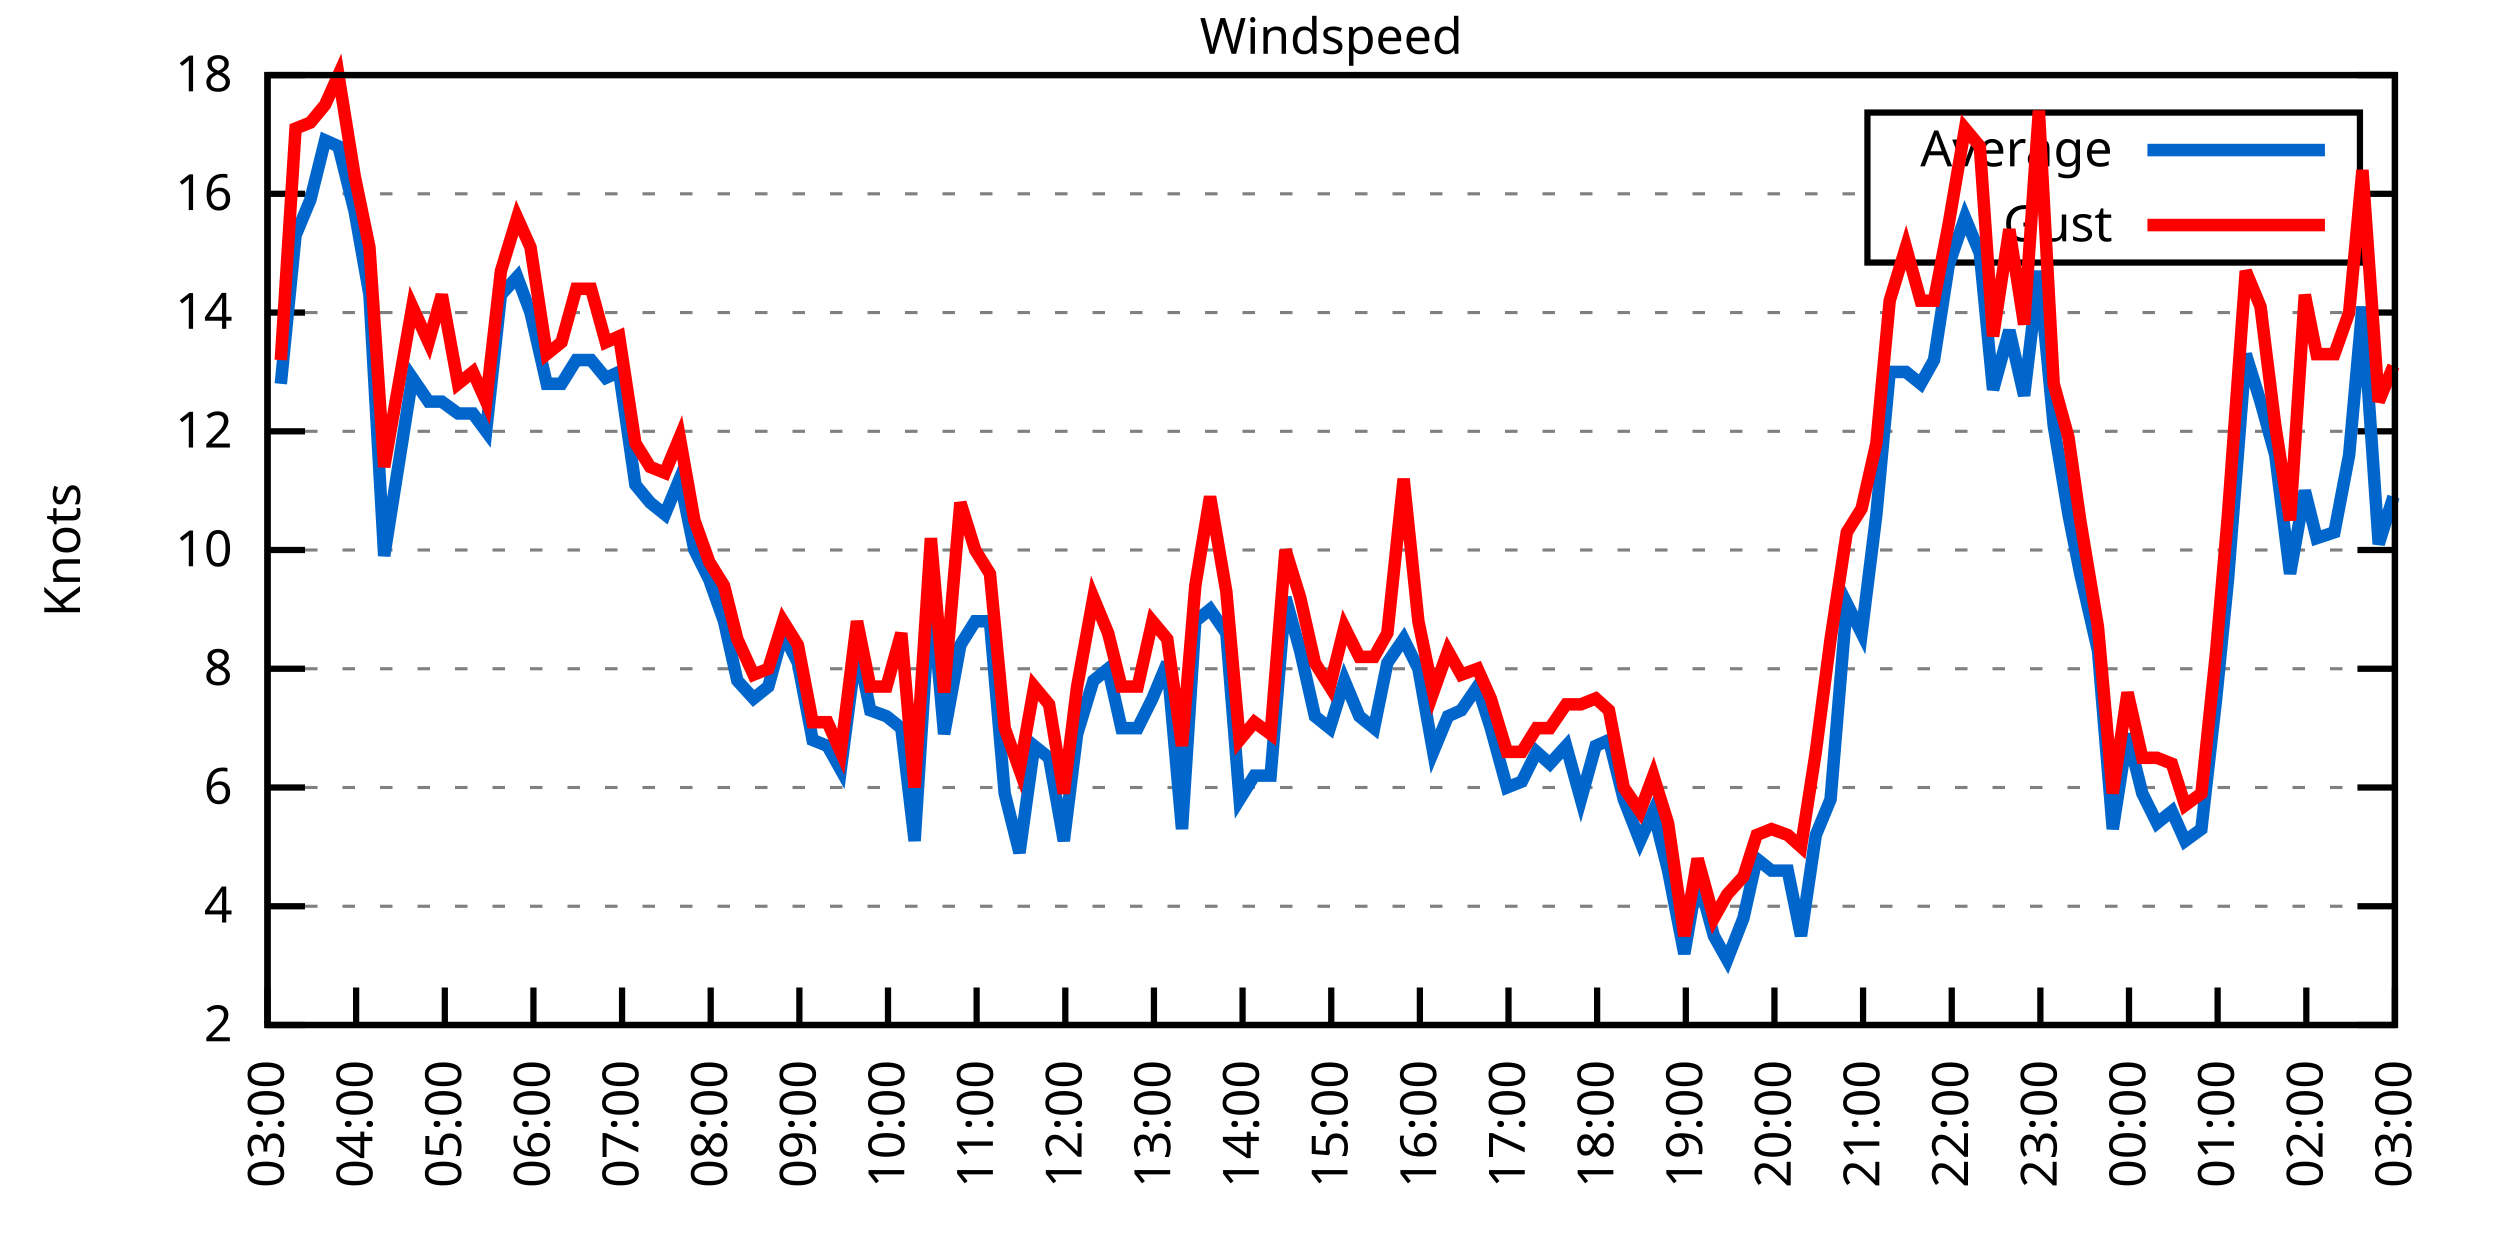
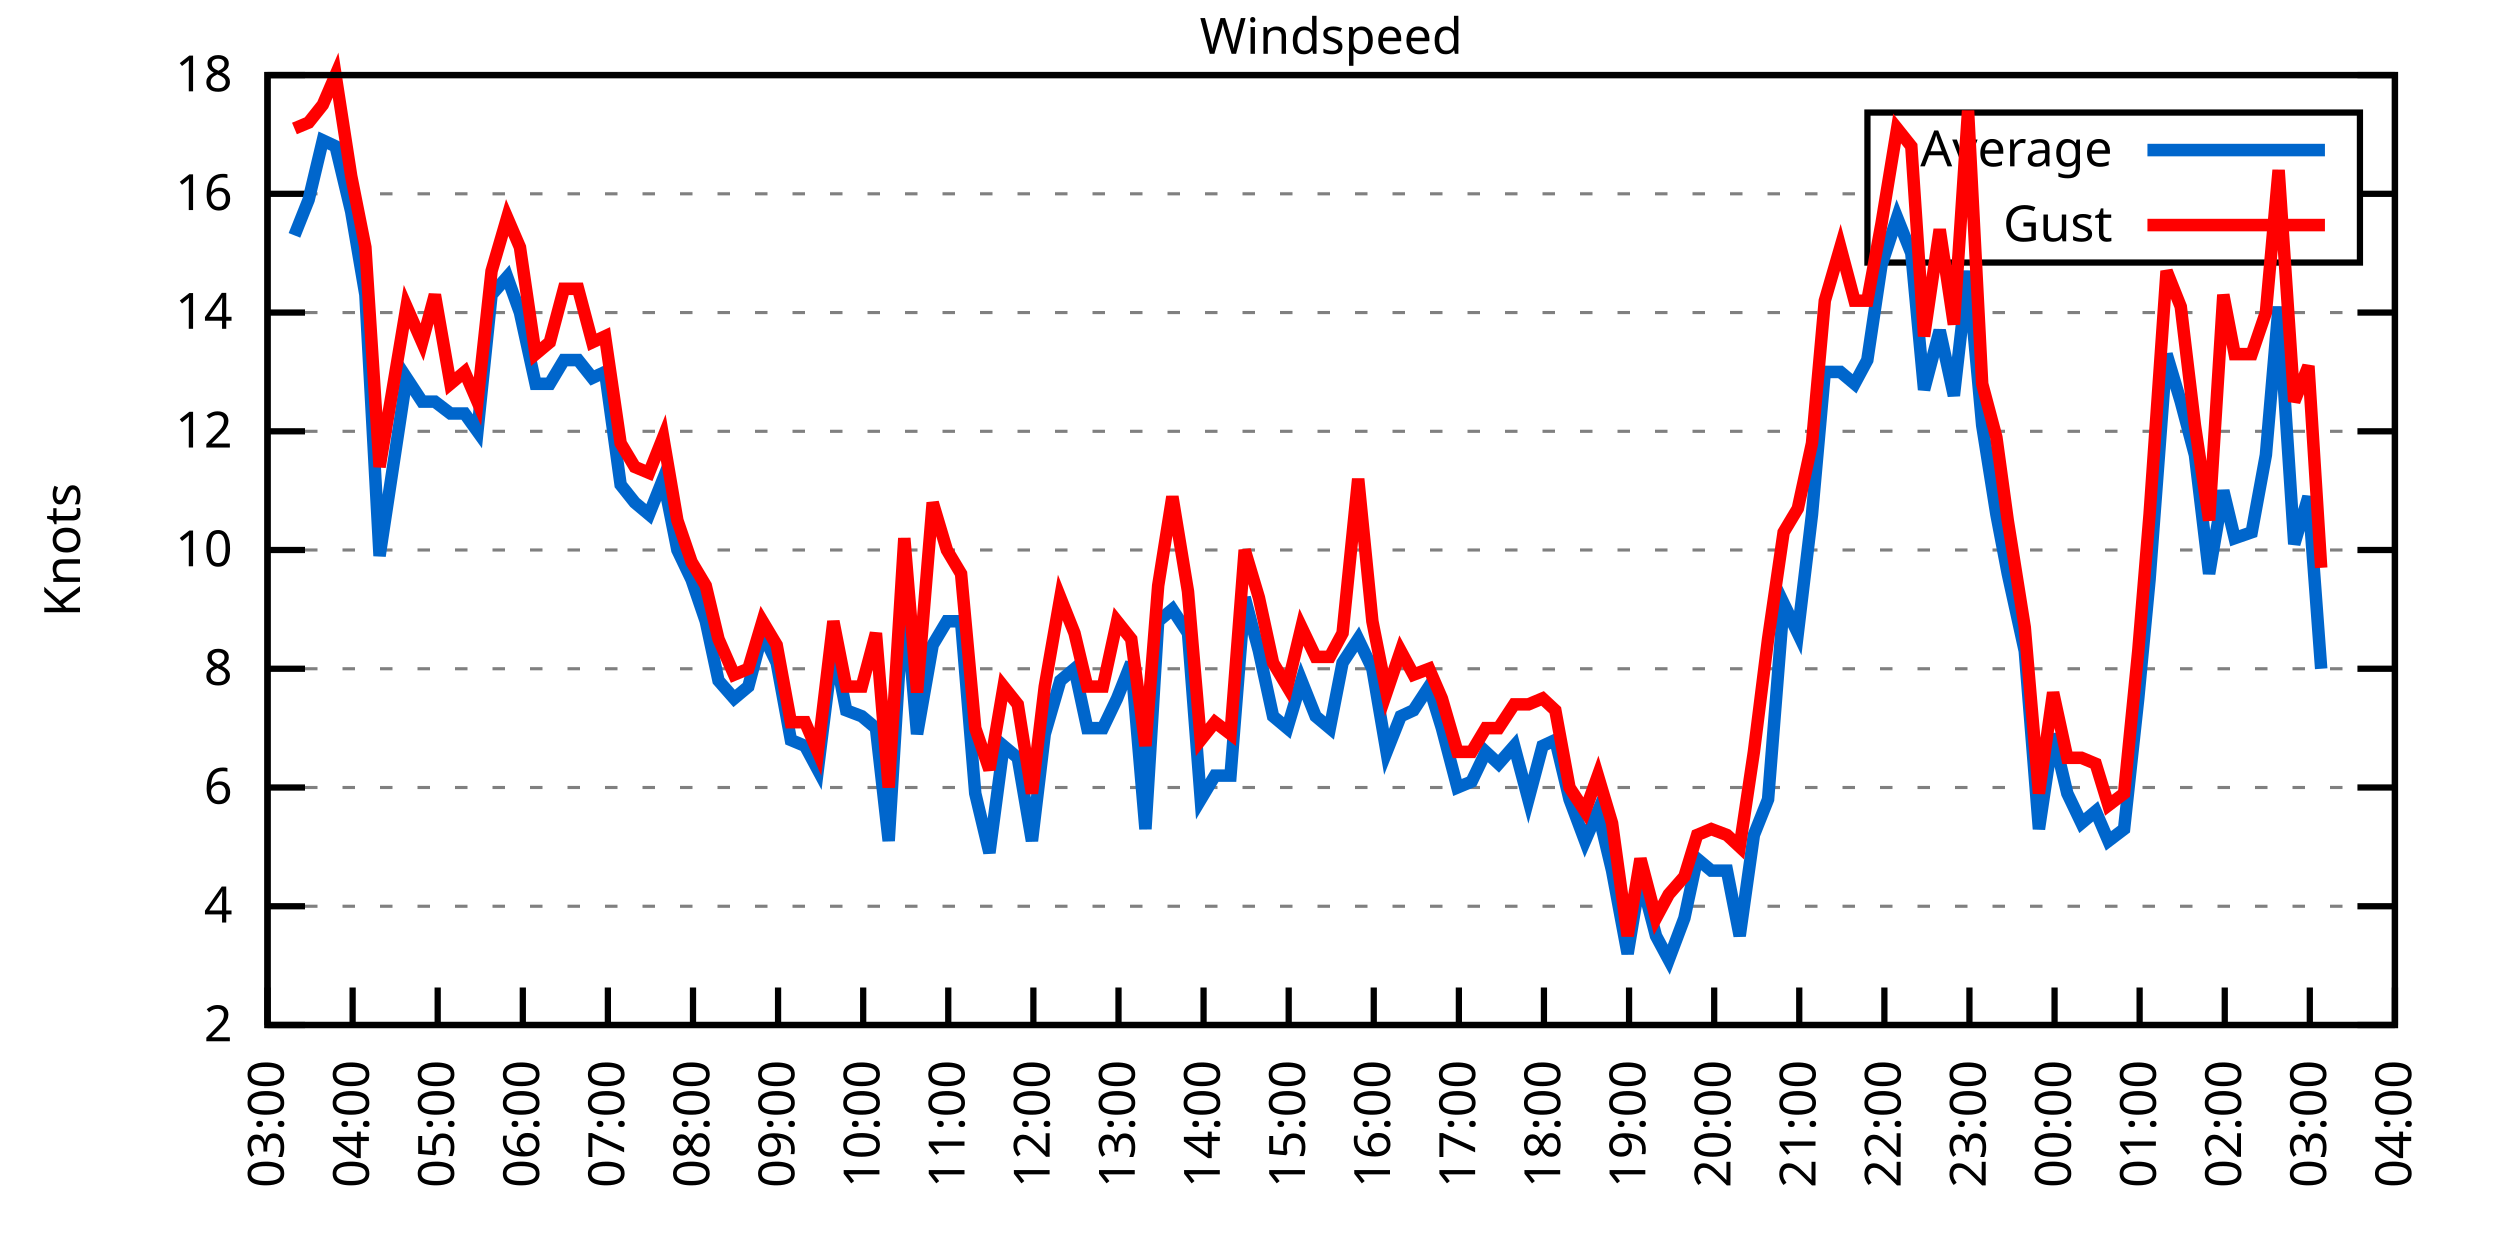
<svg xmlns="http://www.w3.org/2000/svg" xmlns:xlink="http://www.w3.org/1999/xlink" width="400" height="200" viewBox="0 0 400 200">
  <g id="gnuplot_canvas">
    <rect x="0" y="0" width="400" height="200" fill="none" />
    <defs>
      <circle id="gpDot" r="0.5" stroke-width="0.5" stroke="currentColor" />
      <path id="gpPt0" stroke-width="0.333" stroke="currentColor" d="M-1,0 h2 M0,-1 v2" />
      <path id="gpPt1" stroke-width="0.333" stroke="currentColor" d="M-1,-1 L1,1 M1,-1 L-1,1" />
      <path id="gpPt2" stroke-width="0.333" stroke="currentColor" d="M-1,0 L1,0 M0,-1 L0,1 M-1,-1 L1,1 M-1,1 L1,-1" />
      <rect id="gpPt3" stroke-width="0.333" stroke="currentColor" x="-1" y="-1" width="2" height="2" />
      <rect id="gpPt4" stroke-width="0.333" stroke="currentColor" fill="currentColor" x="-1" y="-1" width="2" height="2" />
      <circle id="gpPt5" stroke-width="0.333" stroke="currentColor" cx="0" cy="0" r="1" />
      <use xlink:href="#gpPt5" id="gpPt6" fill="currentColor" stroke="none" />
      <path id="gpPt7" stroke-width="0.333" stroke="currentColor" d="M0,-1.33 L-1.33,0.67 L1.33,0.67 z" />
      <use xlink:href="#gpPt7" id="gpPt8" fill="currentColor" stroke="none" />
      <use xlink:href="#gpPt7" id="gpPt9" stroke="currentColor" transform="rotate(180)" />
      <use xlink:href="#gpPt9" id="gpPt10" fill="currentColor" stroke="none" />
      <use xlink:href="#gpPt3" id="gpPt11" stroke="currentColor" transform="rotate(45)" />
      <use xlink:href="#gpPt11" id="gpPt12" fill="currentColor" stroke="none" />
      <path id="gpPt13" stroke-width="0.333" stroke="currentColor" d="M0,1.330 L1.265,0.411 L0.782,-1.067 L-0.782,-1.076 L-1.265,0.411 z" />
      <use xlink:href="#gpPt13" id="gpPt14" fill="currentColor" stroke="none" />
      <filter id="textbox" filterUnits="objectBoundingBox" x="0" y="0" height="1" width="1">
        <feFlood flood-color="white" flood-opacity="1" result="bgnd" />
        <feComposite in="SourceGraphic" in2="bgnd" operator="atop" />
      </filter>
      <filter id="greybox" filterUnits="objectBoundingBox" x="0" y="0" height="1" width="1">
        <feFlood flood-color="lightgrey" flood-opacity="1" result="grey" />
        <feComposite in="SourceGraphic" in2="grey" operator="atop" />
      </filter>
    </defs>
    <g fill="none" color="white" stroke="currentColor" stroke-width="1.00" stroke-linecap="butt" stroke-linejoin="miter">
</g>
    <g fill="none" color="black" stroke="currentColor" stroke-width="1.00" stroke-linecap="butt" stroke-linejoin="miter">
      <g stroke="none" shape-rendering="crispEdges">
        <polygon fill="rgb(255, 255, 255)" points="42.80,164.00 383.18,164.00 383.18,12.02 42.80,12.02 " />
      </g>
    </g>
    <g fill="none" color="black" stroke="currentColor" stroke-width="1.00" stroke-linecap="butt" stroke-linejoin="miter">
</g>
    <g fill="none" color="black" stroke="black" stroke-width="0.50" stroke-linecap="butt" stroke-linejoin="miter">
</g>
    <g fill="none" color="gray" stroke="currentColor" stroke-width="0.50" stroke-linecap="butt" stroke-linejoin="miter">
      <path stroke="gray" stroke-dasharray="2,4" class="gridline" d="M42.80,164.00 L383.19,164.00  " />
    </g>
    <g fill="none" color="gray" stroke="gray" stroke-width="1.00" stroke-linecap="butt" stroke-linejoin="miter">
</g>
    <g fill="none" color="black" stroke="currentColor" stroke-width="1.00" stroke-linecap="butt" stroke-linejoin="miter">
      <path stroke="black" d="M42.80,164.00 L48.80,164.00 M383.19,164.00 L377.19,164.00  " />
      <g transform="translate(37.20,166.60)" stroke="none" fill="black" font-family="Sans" font-size="8.00" text-anchor="end">
        <text>
          <tspan font-family="Sans"> 2</tspan>
        </text>
      </g>
    </g>
    <g fill="none" color="black" stroke="currentColor" stroke-width="1.00" stroke-linecap="butt" stroke-linejoin="miter">
</g>
    <g fill="none" color="black" stroke="black" stroke-width="0.50" stroke-linecap="butt" stroke-linejoin="miter">
</g>
    <g fill="none" color="gray" stroke="currentColor" stroke-width="0.50" stroke-linecap="butt" stroke-linejoin="miter">
      <path stroke="gray" stroke-dasharray="2,4" class="gridline" d="M42.80,145.00 L383.19,145.00  " />
    </g>
    <g fill="none" color="gray" stroke="gray" stroke-width="1.00" stroke-linecap="butt" stroke-linejoin="miter">
</g>
    <g fill="none" color="black" stroke="currentColor" stroke-width="1.00" stroke-linecap="butt" stroke-linejoin="miter">
      <path stroke="black" d="M42.80,145.00 L48.80,145.00 M383.19,145.00 L377.19,145.00  " />
      <g transform="translate(37.20,147.60)" stroke="none" fill="black" font-family="Sans" font-size="8.00" text-anchor="end">
        <text>
          <tspan font-family="Sans"> 4</tspan>
        </text>
      </g>
    </g>
    <g fill="none" color="black" stroke="currentColor" stroke-width="1.00" stroke-linecap="butt" stroke-linejoin="miter">
</g>
    <g fill="none" color="black" stroke="black" stroke-width="0.50" stroke-linecap="butt" stroke-linejoin="miter">
</g>
    <g fill="none" color="gray" stroke="currentColor" stroke-width="0.50" stroke-linecap="butt" stroke-linejoin="miter">
      <path stroke="gray" stroke-dasharray="2,4" class="gridline" d="M42.80,126.00 L383.19,126.00  " />
    </g>
    <g fill="none" color="gray" stroke="gray" stroke-width="1.00" stroke-linecap="butt" stroke-linejoin="miter">
</g>
    <g fill="none" color="black" stroke="currentColor" stroke-width="1.00" stroke-linecap="butt" stroke-linejoin="miter">
      <path stroke="black" d="M42.80,126.00 L48.80,126.00 M383.19,126.00 L377.19,126.00  " />
      <g transform="translate(37.20,128.60)" stroke="none" fill="black" font-family="Sans" font-size="8.00" text-anchor="end">
        <text>
          <tspan font-family="Sans"> 6</tspan>
        </text>
      </g>
    </g>
    <g fill="none" color="black" stroke="currentColor" stroke-width="1.00" stroke-linecap="butt" stroke-linejoin="miter">
</g>
    <g fill="none" color="black" stroke="black" stroke-width="0.50" stroke-linecap="butt" stroke-linejoin="miter">
</g>
    <g fill="none" color="gray" stroke="currentColor" stroke-width="0.50" stroke-linecap="butt" stroke-linejoin="miter">
      <path stroke="gray" stroke-dasharray="2,4" class="gridline" d="M42.80,107.00 L383.19,107.00  " />
    </g>
    <g fill="none" color="gray" stroke="gray" stroke-width="1.00" stroke-linecap="butt" stroke-linejoin="miter">
</g>
    <g fill="none" color="black" stroke="currentColor" stroke-width="1.00" stroke-linecap="butt" stroke-linejoin="miter">
      <path stroke="black" d="M42.80,107.00 L48.80,107.00 M383.19,107.00 L377.19,107.00  " />
      <g transform="translate(37.20,109.60)" stroke="none" fill="black" font-family="Sans" font-size="8.00" text-anchor="end">
        <text>
          <tspan font-family="Sans"> 8</tspan>
        </text>
      </g>
    </g>
    <g fill="none" color="black" stroke="currentColor" stroke-width="1.00" stroke-linecap="butt" stroke-linejoin="miter">
</g>
    <g fill="none" color="black" stroke="black" stroke-width="0.50" stroke-linecap="butt" stroke-linejoin="miter">
</g>
    <g fill="none" color="gray" stroke="currentColor" stroke-width="0.50" stroke-linecap="butt" stroke-linejoin="miter">
      <path stroke="gray" stroke-dasharray="2,4" class="gridline" d="M42.80,88.00 L383.19,88.00  " />
    </g>
    <g fill="none" color="gray" stroke="gray" stroke-width="1.00" stroke-linecap="butt" stroke-linejoin="miter">
</g>
    <g fill="none" color="black" stroke="currentColor" stroke-width="1.00" stroke-linecap="butt" stroke-linejoin="miter">
      <path stroke="black" d="M42.80,88.00 L48.80,88.00 M383.19,88.00 L377.19,88.00  " />
      <g transform="translate(37.20,90.60)" stroke="none" fill="black" font-family="Sans" font-size="8.00" text-anchor="end">
        <text>
          <tspan font-family="Sans"> 10</tspan>
        </text>
      </g>
    </g>
    <g fill="none" color="black" stroke="currentColor" stroke-width="1.00" stroke-linecap="butt" stroke-linejoin="miter">
</g>
    <g fill="none" color="black" stroke="black" stroke-width="0.50" stroke-linecap="butt" stroke-linejoin="miter">
</g>
    <g fill="none" color="gray" stroke="currentColor" stroke-width="0.50" stroke-linecap="butt" stroke-linejoin="miter">
      <path stroke="gray" stroke-dasharray="2,4" class="gridline" d="M42.80,69.01 L383.19,69.01  " />
    </g>
    <g fill="none" color="gray" stroke="gray" stroke-width="1.00" stroke-linecap="butt" stroke-linejoin="miter">
</g>
    <g fill="none" color="black" stroke="currentColor" stroke-width="1.00" stroke-linecap="butt" stroke-linejoin="miter">
      <path stroke="black" d="M42.80,69.01 L48.80,69.01 M383.19,69.01 L377.19,69.01  " />
      <g transform="translate(37.20,71.61)" stroke="none" fill="black" font-family="Sans" font-size="8.00" text-anchor="end">
        <text>
          <tspan font-family="Sans"> 12</tspan>
        </text>
      </g>
    </g>
    <g fill="none" color="black" stroke="currentColor" stroke-width="1.00" stroke-linecap="butt" stroke-linejoin="miter">
</g>
    <g fill="none" color="black" stroke="black" stroke-width="0.50" stroke-linecap="butt" stroke-linejoin="miter">
</g>
    <g fill="none" color="gray" stroke="currentColor" stroke-width="0.50" stroke-linecap="butt" stroke-linejoin="miter">
      <path stroke="gray" stroke-dasharray="2,4" class="gridline" d="M42.80,50.01 L383.19,50.01  " />
    </g>
    <g fill="none" color="gray" stroke="gray" stroke-width="1.00" stroke-linecap="butt" stroke-linejoin="miter">
</g>
    <g fill="none" color="black" stroke="currentColor" stroke-width="1.00" stroke-linecap="butt" stroke-linejoin="miter">
      <path stroke="black" d="M42.80,50.01 L48.80,50.01 M383.19,50.01 L377.19,50.01  " />
      <g transform="translate(37.20,52.61)" stroke="none" fill="black" font-family="Sans" font-size="8.00" text-anchor="end">
        <text>
          <tspan font-family="Sans"> 14</tspan>
        </text>
      </g>
    </g>
    <g fill="none" color="black" stroke="currentColor" stroke-width="1.00" stroke-linecap="butt" stroke-linejoin="miter">
</g>
    <g fill="none" color="black" stroke="black" stroke-width="0.50" stroke-linecap="butt" stroke-linejoin="miter">
</g>
    <g fill="none" color="gray" stroke="currentColor" stroke-width="0.50" stroke-linecap="butt" stroke-linejoin="miter">
      <path stroke="gray" stroke-dasharray="2,4" class="gridline" d="M42.80,31.01 L298.79,31.01 M377.59,31.01 L383.19,31.01  " />
    </g>
    <g fill="none" color="gray" stroke="gray" stroke-width="1.00" stroke-linecap="butt" stroke-linejoin="miter">
</g>
    <g fill="none" color="black" stroke="currentColor" stroke-width="1.00" stroke-linecap="butt" stroke-linejoin="miter">
      <path stroke="black" d="M42.80,31.01 L48.80,31.01 M383.19,31.01 L377.19,31.01  " />
      <g transform="translate(37.20,33.61)" stroke="none" fill="black" font-family="Sans" font-size="8.00" text-anchor="end">
        <text>
          <tspan font-family="Sans"> 16</tspan>
        </text>
      </g>
    </g>
    <g fill="none" color="black" stroke="currentColor" stroke-width="1.00" stroke-linecap="butt" stroke-linejoin="miter">
</g>
    <g fill="none" color="black" stroke="black" stroke-width="0.50" stroke-linecap="butt" stroke-linejoin="miter">
</g>
    <g fill="none" color="gray" stroke="currentColor" stroke-width="0.50" stroke-linecap="butt" stroke-linejoin="miter">
      <path stroke="gray" stroke-dasharray="2,4" class="gridline" d="M42.80,12.01 L383.19,12.01  " />
    </g>
    <g fill="none" color="gray" stroke="gray" stroke-width="1.00" stroke-linecap="butt" stroke-linejoin="miter">
</g>
    <g fill="none" color="black" stroke="currentColor" stroke-width="1.00" stroke-linecap="butt" stroke-linejoin="miter">
      <path stroke="black" d="M42.80,12.01 L48.80,12.01 M383.19,12.01 L377.19,12.01  " />
      <g transform="translate(37.20,14.61)" stroke="none" fill="black" font-family="Sans" font-size="8.00" text-anchor="end">
        <text>
          <tspan font-family="Sans"> 18</tspan>
        </text>
      </g>
    </g>
    <g fill="none" color="black" stroke="currentColor" stroke-width="1.00" stroke-linecap="butt" stroke-linejoin="miter">
      <path stroke="black" d="M42.80,164.00 L42.80,158.00  " />
      <g transform="translate(45.40,169.60) rotate(270.00)" stroke="none" fill="black" font-family="Sans" font-size="8.00" text-anchor="end">
        <text>
          <tspan font-family="Sans">03:00</tspan>
        </text>
      </g>
    </g>
    <g fill="none" color="black" stroke="currentColor" stroke-width="1.00" stroke-linecap="butt" stroke-linejoin="miter">
-       <path stroke="black" d="M56.98,164.00 L56.98,158.00  " />
-       <g transform="translate(59.58,169.60) rotate(270.00)" stroke="none" fill="black" font-family="Sans" font-size="8.00" text-anchor="end">
+       <path stroke="black" d="M56.42,164.00 L56.42,158.00  " />
+       <g transform="translate(59.02,169.60) rotate(270.00)" stroke="none" fill="black" font-family="Sans" font-size="8.00" text-anchor="end">
        <text>
          <tspan font-family="Sans">04:00</tspan>
        </text>
      </g>
    </g>
    <g fill="none" color="black" stroke="currentColor" stroke-width="1.00" stroke-linecap="butt" stroke-linejoin="miter">
-       <path stroke="black" d="M71.17,164.00 L71.17,158.00  " />
-       <g transform="translate(73.77,169.60) rotate(270.00)" stroke="none" fill="black" font-family="Sans" font-size="8.00" text-anchor="end">
+       <path stroke="black" d="M70.03,164.00 L70.03,158.00  " />
+       <g transform="translate(72.63,169.60) rotate(270.00)" stroke="none" fill="black" font-family="Sans" font-size="8.00" text-anchor="end">
        <text>
          <tspan font-family="Sans">05:00</tspan>
        </text>
      </g>
    </g>
    <g fill="none" color="black" stroke="currentColor" stroke-width="1.00" stroke-linecap="butt" stroke-linejoin="miter">
-       <path stroke="black" d="M85.35,164.00 L85.35,158.00  " />
-       <g transform="translate(87.95,169.60) rotate(270.00)" stroke="none" fill="black" font-family="Sans" font-size="8.00" text-anchor="end">
+       <path stroke="black" d="M83.65,164.00 L83.65,158.00  " />
+       <g transform="translate(86.25,169.60) rotate(270.00)" stroke="none" fill="black" font-family="Sans" font-size="8.00" text-anchor="end">
        <text>
          <tspan font-family="Sans">06:00</tspan>
        </text>
      </g>
    </g>
    <g fill="none" color="black" stroke="currentColor" stroke-width="1.00" stroke-linecap="butt" stroke-linejoin="miter">
-       <path stroke="black" d="M99.53,164.00 L99.53,158.00  " />
-       <g transform="translate(102.13,169.60) rotate(270.00)" stroke="none" fill="black" font-family="Sans" font-size="8.00" text-anchor="end">
+       <path stroke="black" d="M97.26,164.00 L97.26,158.00  " />
+       <g transform="translate(99.86,169.60) rotate(270.00)" stroke="none" fill="black" font-family="Sans" font-size="8.00" text-anchor="end">
        <text>
          <tspan font-family="Sans">07:00</tspan>
        </text>
      </g>
    </g>
    <g fill="none" color="black" stroke="currentColor" stroke-width="1.00" stroke-linecap="butt" stroke-linejoin="miter">
-       <path stroke="black" d="M113.71,164.00 L113.71,158.00  " />
-       <g transform="translate(116.31,169.60) rotate(270.00)" stroke="none" fill="black" font-family="Sans" font-size="8.00" text-anchor="end">
+       <path stroke="black" d="M110.88,164.00 L110.88,158.00  " />
+       <g transform="translate(113.48,169.60) rotate(270.00)" stroke="none" fill="black" font-family="Sans" font-size="8.00" text-anchor="end">
        <text>
          <tspan font-family="Sans">08:00</tspan>
        </text>
      </g>
    </g>
    <g fill="none" color="black" stroke="currentColor" stroke-width="1.00" stroke-linecap="butt" stroke-linejoin="miter">
-       <path stroke="black" d="M127.90,164.00 L127.90,158.00  " />
-       <g transform="translate(130.50,169.60) rotate(270.00)" stroke="none" fill="black" font-family="Sans" font-size="8.00" text-anchor="end">
+       <path stroke="black" d="M124.49,164.00 L124.49,158.00  " />
+       <g transform="translate(127.09,169.60) rotate(270.00)" stroke="none" fill="black" font-family="Sans" font-size="8.00" text-anchor="end">
        <text>
          <tspan font-family="Sans">09:00</tspan>
        </text>
      </g>
    </g>
    <g fill="none" color="black" stroke="currentColor" stroke-width="1.00" stroke-linecap="butt" stroke-linejoin="miter">
-       <path stroke="black" d="M142.08,164.00 L142.08,158.00  " />
-       <g transform="translate(144.68,169.60) rotate(270.00)" stroke="none" fill="black" font-family="Sans" font-size="8.00" text-anchor="end">
+       <path stroke="black" d="M138.11,164.00 L138.11,158.00  " />
+       <g transform="translate(140.71,169.60) rotate(270.00)" stroke="none" fill="black" font-family="Sans" font-size="8.00" text-anchor="end">
        <text>
          <tspan font-family="Sans">10:00</tspan>
        </text>
      </g>
    </g>
    <g fill="none" color="black" stroke="currentColor" stroke-width="1.00" stroke-linecap="butt" stroke-linejoin="miter">
-       <path stroke="black" d="M156.26,164.00 L156.26,158.00  " />
-       <g transform="translate(158.86,169.60) rotate(270.00)" stroke="none" fill="black" font-family="Sans" font-size="8.00" text-anchor="end">
+       <path stroke="black" d="M151.72,164.00 L151.72,158.00  " />
+       <g transform="translate(154.32,169.60) rotate(270.00)" stroke="none" fill="black" font-family="Sans" font-size="8.00" text-anchor="end">
        <text>
          <tspan font-family="Sans">11:00</tspan>
        </text>
      </g>
    </g>
    <g fill="none" color="black" stroke="currentColor" stroke-width="1.00" stroke-linecap="butt" stroke-linejoin="miter">
-       <path stroke="black" d="M170.45,164.00 L170.45,158.00  " />
-       <g transform="translate(173.05,169.60) rotate(270.00)" stroke="none" fill="black" font-family="Sans" font-size="8.00" text-anchor="end">
+       <path stroke="black" d="M165.34,164.00 L165.34,158.00  " />
+       <g transform="translate(167.94,169.60) rotate(270.00)" stroke="none" fill="black" font-family="Sans" font-size="8.00" text-anchor="end">
        <text>
          <tspan font-family="Sans">12:00</tspan>
        </text>
      </g>
    </g>
    <g fill="none" color="black" stroke="currentColor" stroke-width="1.00" stroke-linecap="butt" stroke-linejoin="miter">
-       <path stroke="black" d="M184.63,164.00 L184.63,158.00  " />
-       <g transform="translate(187.23,169.60) rotate(270.00)" stroke="none" fill="black" font-family="Sans" font-size="8.00" text-anchor="end">
+       <path stroke="black" d="M178.96,164.00 L178.96,158.00  " />
+       <g transform="translate(181.56,169.60) rotate(270.00)" stroke="none" fill="black" font-family="Sans" font-size="8.00" text-anchor="end">
        <text>
          <tspan font-family="Sans">13:00</tspan>
        </text>
      </g>
    </g>
    <g fill="none" color="black" stroke="currentColor" stroke-width="1.00" stroke-linecap="butt" stroke-linejoin="miter">
-       <path stroke="black" d="M198.81,164.00 L198.81,158.00  " />
-       <g transform="translate(201.41,169.60) rotate(270.00)" stroke="none" fill="black" font-family="Sans" font-size="8.00" text-anchor="end">
+       <path stroke="black" d="M192.57,164.00 L192.57,158.00  " />
+       <g transform="translate(195.17,169.60) rotate(270.00)" stroke="none" fill="black" font-family="Sans" font-size="8.00" text-anchor="end">
        <text>
          <tspan font-family="Sans">14:00</tspan>
        </text>
      </g>
    </g>
    <g fill="none" color="black" stroke="currentColor" stroke-width="1.00" stroke-linecap="butt" stroke-linejoin="miter">
-       <path stroke="black" d="M213.00,164.00 L213.00,158.00  " />
-       <g transform="translate(215.60,169.60) rotate(270.00)" stroke="none" fill="black" font-family="Sans" font-size="8.00" text-anchor="end">
+       <path stroke="black" d="M206.19,164.00 L206.19,158.00  " />
+       <g transform="translate(208.79,169.60) rotate(270.00)" stroke="none" fill="black" font-family="Sans" font-size="8.00" text-anchor="end">
        <text>
          <tspan font-family="Sans">15:00</tspan>
        </text>
      </g>
    </g>
    <g fill="none" color="black" stroke="currentColor" stroke-width="1.00" stroke-linecap="butt" stroke-linejoin="miter">
-       <path stroke="black" d="M227.18,164.00 L227.18,158.00  " />
-       <g transform="translate(229.78,169.60) rotate(270.00)" stroke="none" fill="black" font-family="Sans" font-size="8.00" text-anchor="end">
+       <path stroke="black" d="M219.80,164.00 L219.80,158.00  " />
+       <g transform="translate(222.40,169.60) rotate(270.00)" stroke="none" fill="black" font-family="Sans" font-size="8.00" text-anchor="end">
        <text>
          <tspan font-family="Sans">16:00</tspan>
        </text>
      </g>
    </g>
    <g fill="none" color="black" stroke="currentColor" stroke-width="1.00" stroke-linecap="butt" stroke-linejoin="miter">
-       <path stroke="black" d="M241.36,164.00 L241.36,158.00  " />
-       <g transform="translate(243.96,169.60) rotate(270.00)" stroke="none" fill="black" font-family="Sans" font-size="8.00" text-anchor="end">
+       <path stroke="black" d="M233.42,164.00 L233.42,158.00  " />
+       <g transform="translate(236.02,169.60) rotate(270.00)" stroke="none" fill="black" font-family="Sans" font-size="8.00" text-anchor="end">
        <text>
          <tspan font-family="Sans">17:00</tspan>
        </text>
      </g>
    </g>
    <g fill="none" color="black" stroke="currentColor" stroke-width="1.00" stroke-linecap="butt" stroke-linejoin="miter">
-       <path stroke="black" d="M255.54,164.00 L255.54,158.00  " />
-       <g transform="translate(258.14,169.60) rotate(270.00)" stroke="none" fill="black" font-family="Sans" font-size="8.00" text-anchor="end">
+       <path stroke="black" d="M247.03,164.00 L247.03,158.00  " />
+       <g transform="translate(249.63,169.60) rotate(270.00)" stroke="none" fill="black" font-family="Sans" font-size="8.00" text-anchor="end">
        <text>
          <tspan font-family="Sans">18:00</tspan>
        </text>
      </g>
    </g>
    <g fill="none" color="black" stroke="currentColor" stroke-width="1.00" stroke-linecap="butt" stroke-linejoin="miter">
-       <path stroke="black" d="M269.73,164.00 L269.73,158.00  " />
-       <g transform="translate(272.33,169.60) rotate(270.00)" stroke="none" fill="black" font-family="Sans" font-size="8.00" text-anchor="end">
+       <path stroke="black" d="M260.65,164.00 L260.65,158.00  " />
+       <g transform="translate(263.25,169.60) rotate(270.00)" stroke="none" fill="black" font-family="Sans" font-size="8.00" text-anchor="end">
        <text>
          <tspan font-family="Sans">19:00</tspan>
        </text>
      </g>
    </g>
    <g fill="none" color="black" stroke="currentColor" stroke-width="1.00" stroke-linecap="butt" stroke-linejoin="miter">
-       <path stroke="black" d="M283.91,164.00 L283.91,158.00  " />
-       <g transform="translate(286.51,169.60) rotate(270.00)" stroke="none" fill="black" font-family="Sans" font-size="8.00" text-anchor="end">
+       <path stroke="black" d="M274.27,164.00 L274.27,158.00  " />
+       <g transform="translate(276.87,169.60) rotate(270.00)" stroke="none" fill="black" font-family="Sans" font-size="8.00" text-anchor="end">
        <text>
          <tspan font-family="Sans">20:00</tspan>
        </text>
      </g>
    </g>
    <g fill="none" color="black" stroke="currentColor" stroke-width="1.00" stroke-linecap="butt" stroke-linejoin="miter">
-       <path stroke="black" d="M298.09,164.00 L298.09,158.00  " />
-       <g transform="translate(300.69,169.60) rotate(270.00)" stroke="none" fill="black" font-family="Sans" font-size="8.00" text-anchor="end">
+       <path stroke="black" d="M287.88,164.00 L287.88,158.00  " />
+       <g transform="translate(290.48,169.60) rotate(270.00)" stroke="none" fill="black" font-family="Sans" font-size="8.00" text-anchor="end">
        <text>
          <tspan font-family="Sans">21:00</tspan>
        </text>
      </g>
    </g>
    <g fill="none" color="black" stroke="currentColor" stroke-width="1.00" stroke-linecap="butt" stroke-linejoin="miter">
-       <path stroke="black" d="M312.28,164.00 L312.28,158.00  " />
-       <g transform="translate(314.88,169.60) rotate(270.00)" stroke="none" fill="black" font-family="Sans" font-size="8.00" text-anchor="end">
+       <path stroke="black" d="M301.50,164.00 L301.50,158.00  " />
+       <g transform="translate(304.10,169.60) rotate(270.00)" stroke="none" fill="black" font-family="Sans" font-size="8.00" text-anchor="end">
        <text>
          <tspan font-family="Sans">22:00</tspan>
        </text>
      </g>
    </g>
    <g fill="none" color="black" stroke="currentColor" stroke-width="1.00" stroke-linecap="butt" stroke-linejoin="miter">
-       <path stroke="black" d="M326.46,164.00 L326.46,158.00  " />
-       <g transform="translate(329.06,169.60) rotate(270.00)" stroke="none" fill="black" font-family="Sans" font-size="8.00" text-anchor="end">
+       <path stroke="black" d="M315.11,164.00 L315.11,158.00  " />
+       <g transform="translate(317.71,169.60) rotate(270.00)" stroke="none" fill="black" font-family="Sans" font-size="8.00" text-anchor="end">
        <text>
          <tspan font-family="Sans">23:00</tspan>
        </text>
      </g>
    </g>
    <g fill="none" color="black" stroke="currentColor" stroke-width="1.00" stroke-linecap="butt" stroke-linejoin="miter">
-       <path stroke="black" d="M340.64,164.00 L340.64,158.00  " />
-       <g transform="translate(343.24,169.60) rotate(270.00)" stroke="none" fill="black" font-family="Sans" font-size="8.00" text-anchor="end">
+       <path stroke="black" d="M328.73,164.00 L328.73,158.00  " />
+       <g transform="translate(331.33,169.60) rotate(270.00)" stroke="none" fill="black" font-family="Sans" font-size="8.00" text-anchor="end">
        <text>
          <tspan font-family="Sans">00:00</tspan>
        </text>
      </g>
    </g>
    <g fill="none" color="black" stroke="currentColor" stroke-width="1.00" stroke-linecap="butt" stroke-linejoin="miter">
-       <path stroke="black" d="M354.82,164.00 L354.82,158.00  " />
-       <g transform="translate(357.42,169.60) rotate(270.00)" stroke="none" fill="black" font-family="Sans" font-size="8.00" text-anchor="end">
+       <path stroke="black" d="M342.34,164.00 L342.34,158.00  " />
+       <g transform="translate(344.94,169.60) rotate(270.00)" stroke="none" fill="black" font-family="Sans" font-size="8.00" text-anchor="end">
        <text>
          <tspan font-family="Sans">01:00</tspan>
        </text>
      </g>
    </g>
    <g fill="none" color="black" stroke="currentColor" stroke-width="1.00" stroke-linecap="butt" stroke-linejoin="miter">
-       <path stroke="black" d="M369.01,164.00 L369.01,158.00  " />
-       <g transform="translate(371.61,169.60) rotate(270.00)" stroke="none" fill="black" font-family="Sans" font-size="8.00" text-anchor="end">
+       <path stroke="black" d="M355.96,164.00 L355.96,158.00  " />
+       <g transform="translate(358.56,169.60) rotate(270.00)" stroke="none" fill="black" font-family="Sans" font-size="8.00" text-anchor="end">
        <text>
          <tspan font-family="Sans">02:00</tspan>
+         </text>
+       </g>
+     </g>
+     <g fill="none" color="black" stroke="currentColor" stroke-width="1.00" stroke-linecap="butt" stroke-linejoin="miter">
+       <path stroke="black" d="M369.57,164.00 L369.57,158.00  " />
+       <g transform="translate(372.17,169.60) rotate(270.00)" stroke="none" fill="black" font-family="Sans" font-size="8.00" text-anchor="end">
+         <text>
+           <tspan font-family="Sans">03:00</tspan>
        </text>
      </g>
    </g>
    <g fill="none" color="black" stroke="currentColor" stroke-width="1.00" stroke-linecap="butt" stroke-linejoin="miter">
      <path stroke="black" d="M383.19,164.00 L383.19,158.00  " />
      <g transform="translate(385.79,169.60) rotate(270.00)" stroke="none" fill="black" font-family="Sans" font-size="8.00" text-anchor="end">
        <text>
-           <tspan font-family="Sans">03:00</tspan>
+           <tspan font-family="Sans">04:00</tspan>
        </text>
      </g>
    </g>
    <g fill="none" color="black" stroke="currentColor" stroke-width="1.00" stroke-linecap="butt" stroke-linejoin="miter">
</g>
    <g fill="none" color="black" stroke="currentColor" stroke-width="1.00" stroke-linecap="butt" stroke-linejoin="miter">
      <path stroke="black" d="M42.80,12.01 L42.80,164.00 L383.19,164.00 L383.19,12.01 L42.80,12.01 Z  " />
    </g>
    <g fill="none" color="black" stroke="currentColor" stroke-width="1.00" stroke-linecap="butt" stroke-linejoin="miter">
</g>
    <g fill="none" color="black" stroke="currentColor" stroke-width="1.00" stroke-linecap="butt" stroke-linejoin="miter">
      <path stroke="black" d="M298.79,42.01 L298.79,18.01 L377.59,18.01 L377.59,42.01 L298.79,42.01 Z  " />
    </g>
    <g id="Windspeed_plot_1">
      <g fill="none" color="white" stroke="black" stroke-width="2.00" stroke-linecap="butt" stroke-linejoin="miter">
</g>
      <g fill="none" color="black" stroke="currentColor" stroke-width="2.00" stroke-linecap="butt" stroke-linejoin="miter">
        <g transform="translate(337.99,26.61)" stroke="none" fill="black" font-family="Sans" font-size="8.00" text-anchor="end">
          <text>
            <tspan font-family="Sans">Average</tspan>
          </text>
        </g>
      </g>
      <g fill="none" color="black" stroke="currentColor" stroke-width="2.00" stroke-linecap="butt" stroke-linejoin="miter">
-         <path stroke="rgb(  0, 102, 204)" d="M343.59,24.01 L371.99,24.01 M44.93,61.41 L47.29,37.66 L49.66,31.96 L52.02,22.46 L54.15,23.41 L56.75,33.86   L59.11,47.16 L61.47,88.95 L65.97,60.46 L68.57,64.26 L70.69,64.26 L73.29,66.16 L75.66,66.16 L77.78,69.01   L80.15,47.16 L82.75,44.31 L84.88,50.01 L87.48,61.41 L89.84,61.41 L92.20,57.61 L94.57,57.61 L96.93,60.46   L99.06,59.51 L101.66,77.56 L104.02,80.41 L106.39,82.31 L108.75,76.61 L111.11,88.00 L113.48,92.75 L115.84,99.40   L117.97,108.90 L120.57,111.75 L122.93,109.85 L125.30,101.30 L127.66,106.05 L130.02,118.40 L132.39,119.35 L134.52,123.15   L137.12,103.20 L139.24,113.65 L141.84,114.60 L144.21,116.50 L146.34,134.55 L148.94,93.70 L151.06,117.45 L153.66,103.20   L156.03,99.40 L158.39,99.40 L160.75,126.95 L163.12,136.45 L165.48,119.35 L167.85,121.25 L170.21,134.55 L172.34,117.45   L174.94,108.90 L177.30,107.00 L179.43,116.50 L182.03,116.50 L184.39,111.75 L186.76,106.05 L189.12,132.65 L191.25,99.40   L193.61,97.50 L196.21,101.30 L198.34,127.90 L200.70,124.10 L203.30,124.10 L205.67,95.60 L208.03,104.15 L210.39,114.60   L212.76,116.50 L215.12,108.90 L217.49,114.60 L219.85,116.50 L221.98,106.05 L224.58,102.25 L226.94,107.00 L229.31,120.30   L231.67,114.60 L233.80,113.65 L236.40,109.85 L238.52,116.50 L241.12,126.00 L243.49,125.05 L245.85,120.30 L247.98,122.20   L250.58,119.35 L252.94,127.90 L255.31,119.35 L257.43,118.40 L259.80,127.90 L262.40,134.55 L264.53,129.80 L266.89,139.30   L269.49,152.60 L271.62,140.25 L274.22,149.75 L276.35,153.55 L278.95,146.90 L281.07,137.40 L283.44,139.30 L286.04,139.30   L288.16,149.75 L290.53,133.60 L292.89,127.90 L295.49,96.55 L297.86,101.30 L300.22,82.31 L302.35,59.51 L304.95,59.51   L307.31,61.41 L309.44,57.61 L311.80,42.41 L314.40,34.81 L316.77,40.51 L318.89,62.36 L321.49,52.86 L323.86,63.31   L326.22,43.36 L328.59,68.06 L330.95,82.31 L332.84,91.80 L335.68,104.15 L338.04,132.65 L340.40,117.45 L342.77,126.95   L345.13,131.70 L347.50,129.80 L349.62,134.55 L352.22,132.65 L354.59,111.75 L356.48,92.75 L359.32,56.66 L361.68,64.26   L364.04,72.81 L366.41,91.80 L368.77,78.51 L370.66,86.11 L373.50,85.16 L375.86,72.81 L377.99,49.06 L380.59,87.06   L382.95,79.46  " />
+         <path stroke="rgb(  0, 102, 204)" d="M343.59,24.01 L371.99,24.01 M47.11,37.66 L49.38,31.96 L51.65,22.46 L53.69,23.41 L56.19,33.86 L58.46,47.16   L60.73,88.95 L65.04,60.46 L67.54,64.26 L69.58,64.26 L72.07,66.16 L74.34,66.16 L76.39,69.01 L78.65,47.16   L81.15,44.31 L83.19,50.01 L85.69,61.41 L87.96,61.41 L90.23,57.61 L92.50,57.61 L94.77,60.46 L96.81,59.51   L99.30,77.56 L101.57,80.41 L103.84,82.31 L106.11,76.61 L108.38,88.00 L110.65,92.75 L112.92,99.40 L114.96,108.90   L117.46,111.75 L119.73,109.85 L122.00,101.30 L124.27,106.05 L126.54,118.40 L128.81,119.35 L130.85,123.15 L133.34,103.20   L135.39,113.65 L137.88,114.60 L140.15,116.50 L142.19,134.55 L144.69,93.70 L146.73,117.45 L149.23,103.20 L151.50,99.40   L153.77,99.40 L156.04,126.95 L158.31,136.45 L160.57,119.35 L162.84,121.25 L165.11,134.55 L167.16,117.45 L169.65,108.90   L171.92,107.00 L173.96,116.50 L176.46,116.50 L178.73,111.75 L181.00,106.05 L183.27,132.65 L185.31,99.40 L187.58,97.50   L190.08,101.30 L192.12,127.90 L194.39,124.10 L196.88,124.10 L199.15,95.60 L201.42,104.15 L203.69,114.60 L205.96,116.50   L208.23,108.90 L210.50,114.60 L212.77,116.50 L214.81,106.05 L217.31,102.25 L219.58,107.00 L221.85,120.30 L224.11,114.60   L226.16,113.65 L228.65,109.85 L230.70,116.50 L233.19,126.00 L235.46,125.05 L237.73,120.30 L239.77,122.20 L242.27,119.35   L244.54,127.90 L246.81,119.35 L248.85,118.40 L251.12,127.90 L253.61,134.55 L255.66,129.80 L257.93,139.30 L260.42,152.60   L262.47,140.25 L264.96,149.75 L267.00,153.55 L269.50,146.90 L271.54,137.40 L273.81,139.30 L276.31,139.30 L278.35,149.75   L280.62,133.60 L282.89,127.90 L285.38,96.55 L287.65,101.30 L289.92,82.31 L291.97,59.51 L294.46,59.51 L296.73,61.41   L298.77,57.61 L301.04,42.41 L303.54,34.81 L305.81,40.51 L307.85,62.36 L310.35,52.86 L312.62,63.31 L314.89,43.36   L317.15,68.06 L319.42,82.31 L321.24,91.80 L323.96,104.15 L326.23,132.65 L328.50,117.45 L330.77,126.95 L333.04,131.70   L335.31,129.80 L337.35,134.55 L339.85,132.65 L342.12,111.75 L343.93,92.75 L346.65,56.66 L348.92,64.26 L351.19,72.81   L353.46,91.80 L355.73,78.51 L357.55,86.11 L360.27,85.16 L362.54,72.81 L364.58,49.06 L367.08,87.06 L369.35,79.46   L371.39,107.00  " />
      </g>
    </g>
    <g id="Windspeed_plot_2">
      <g fill="none" color="black" stroke="currentColor" stroke-width="2.00" stroke-linecap="butt" stroke-linejoin="miter">
        <g transform="translate(337.99,38.61)" stroke="none" fill="black" font-family="Sans" font-size="8.00" text-anchor="end">
          <text>
            <tspan font-family="Sans">Gust</tspan>
          </text>
        </g>
      </g>
      <g fill="none" color="black" stroke="currentColor" stroke-width="2.00" stroke-linecap="butt" stroke-linejoin="miter">
-         <path stroke="rgb(255,   0,   0)" d="M343.59,36.01 L371.99,36.01 M44.93,57.61 L47.29,20.56 L49.66,19.61 L52.02,16.76 L54.15,12.01 L56.75,28.16   L59.11,39.56 L61.47,74.71 L65.97,49.06 L68.57,54.76 L70.69,47.16 L73.29,61.41 L75.66,59.51 L77.78,64.26   L80.15,43.36 L82.75,34.81 L84.88,39.56 L87.48,56.66 L89.84,54.76 L92.20,46.21 L94.57,46.21 L96.93,54.76   L99.06,53.81 L101.66,70.91 L104.02,74.71 L106.39,75.66 L108.75,69.96 L111.11,83.26 L113.48,89.90 L115.84,93.70   L117.97,102.25 L120.57,107.95 L122.93,107.00 L125.30,99.40 L127.66,103.20 L130.02,115.55 L132.39,115.55 L134.52,120.30   L137.12,99.40 L139.24,109.85 L141.84,109.85 L144.21,101.30 L146.34,126.00 L148.94,86.11 L151.06,110.80 L153.66,80.41   L156.03,88.00 L158.39,91.80 L160.75,116.50 L163.12,123.15 L165.48,109.85 L167.85,112.70 L170.21,126.95 L172.34,109.85   L174.94,95.60 L177.30,101.30 L179.43,109.85 L182.03,109.85 L184.39,99.40 L186.76,102.25 L189.12,119.35 L191.25,93.70   L193.61,79.46 L196.21,94.65 L198.34,118.40 L200.70,115.55 L203.30,117.45 L205.67,88.00 L208.03,95.60 L210.39,106.05   L212.76,109.85 L215.12,100.35 L217.49,105.10 L219.85,105.10 L221.98,101.30 L224.58,76.61 L226.94,99.40 L229.31,110.80   L231.67,104.15 L233.80,107.95 L236.40,107.00 L238.52,111.75 L241.12,120.30 L243.49,120.30 L245.85,116.50 L247.98,116.50   L250.58,112.70 L252.94,112.70 L255.31,111.75 L257.43,113.65 L259.80,126.00 L262.40,129.80 L264.53,124.10 L266.89,131.70   L269.49,149.75 L271.62,137.40 L274.22,146.90 L276.35,143.10 L278.95,140.25 L281.07,133.60 L283.44,132.65 L286.04,133.60   L288.16,135.50 L290.53,120.30 L292.89,102.25 L295.49,85.16 L297.86,81.36 L300.22,70.91 L302.35,48.11 L304.95,39.56   L307.31,48.11 L309.44,48.11 L311.80,35.76 L314.40,20.56 L316.77,23.41 L318.89,53.81 L321.49,36.71 L323.86,51.91   L326.22,17.71 L328.59,61.41 L330.95,69.96 L332.84,83.26 L335.68,100.35 L338.04,126.95 L340.40,110.80 L342.77,121.25   L345.13,121.25 L347.50,122.20 L349.62,128.85 L352.22,126.95 L354.59,104.15 L356.48,82.31 L359.32,43.36 L361.68,49.06   L364.04,68.06 L366.41,83.26 L368.77,47.16 L370.66,56.66 L373.50,56.66 L375.86,50.01 L377.99,27.21 L380.59,64.26   L382.95,58.56  " />
+         <path stroke="rgb(255,   0,   0)" d="M343.59,36.01 L371.99,36.01 M47.11,20.56 L49.38,19.61 L51.65,16.76 L53.69,12.01 L56.19,28.16 L58.46,39.56   L60.73,74.71 L65.04,49.06 L67.54,54.76 L69.58,47.16 L72.07,61.41 L74.34,59.51 L76.39,64.26 L78.65,43.36   L81.15,34.81 L83.19,39.56 L85.69,56.66 L87.96,54.76 L90.23,46.21 L92.50,46.21 L94.77,54.76 L96.81,53.81   L99.30,70.91 L101.57,74.71 L103.84,75.66 L106.11,69.96 L108.38,83.26 L110.65,89.90 L112.92,93.70 L114.96,102.25   L117.46,107.95 L119.73,107.00 L122.00,99.40 L124.27,103.20 L126.54,115.55 L128.81,115.55 L130.85,120.30 L133.34,99.40   L135.39,109.85 L137.88,109.85 L140.15,101.30 L142.19,126.00 L144.69,86.11 L146.73,110.80 L149.23,80.41 L151.50,88.00   L153.77,91.80 L156.04,116.50 L158.31,123.15 L160.57,109.85 L162.84,112.70 L165.11,126.95 L167.16,109.85 L169.65,95.60   L171.92,101.30 L173.96,109.85 L176.46,109.85 L178.73,99.40 L181.00,102.25 L183.27,119.35 L185.31,93.70 L187.58,79.46   L190.08,94.65 L192.12,118.40 L194.39,115.55 L196.88,117.45 L199.15,88.00 L201.42,95.60 L203.69,106.05 L205.96,109.85   L208.23,100.35 L210.50,105.10 L212.77,105.10 L214.81,101.30 L217.31,76.61 L219.58,99.40 L221.85,110.80 L224.11,104.15   L226.16,107.95 L228.65,107.00 L230.70,111.75 L233.19,120.30 L235.46,120.30 L237.73,116.50 L239.77,116.50 L242.27,112.70   L244.54,112.70 L246.81,111.75 L248.85,113.65 L251.12,126.00 L253.61,129.80 L255.66,124.10 L257.93,131.70 L260.42,149.75   L262.47,137.40 L264.96,146.90 L267.00,143.10 L269.50,140.25 L271.54,133.60 L273.81,132.65 L276.31,133.60 L278.35,135.50   L280.62,120.30 L282.89,102.25 L285.38,85.16 L287.65,81.36 L289.92,70.91 L291.97,48.11 L294.46,39.56 L296.73,48.11   L298.77,48.11 L301.04,35.76 L303.54,20.56 L305.81,23.41 L307.85,53.81 L310.35,36.71 L312.62,51.91 L314.89,17.71   L317.15,61.41 L319.42,69.96 L321.24,83.26 L323.96,100.35 L326.23,126.95 L328.50,110.80 L330.77,121.25 L333.04,121.25   L335.31,122.20 L337.35,128.85 L339.85,126.95 L342.12,104.15 L343.93,82.31 L346.65,43.36 L348.92,49.06 L351.19,68.06   L353.46,83.26 L355.73,47.16 L357.55,56.66 L360.27,56.66 L362.54,50.01 L364.58,27.21 L367.08,64.26 L369.35,58.56   L371.39,90.85  " />
      </g>
    </g>
    <g fill="none" color="black" stroke="currentColor" stroke-width="2.00" stroke-linecap="butt" stroke-linejoin="miter">
</g>
    <g fill="none" color="black" stroke="black" stroke-width="1.00" stroke-linecap="butt" stroke-linejoin="miter">
</g>
    <g fill="none" color="black" stroke="currentColor" stroke-width="1.00" stroke-linecap="butt" stroke-linejoin="miter">
      <path stroke="black" d="M42.80,12.01 L42.80,164.00 L383.19,164.00 L383.19,12.01 L42.80,12.01 Z  " />
      <g transform="translate(12.80,88.01) rotate(270.00)" stroke="none" fill="black" font-family="Sans" font-size="8.00" text-anchor="middle">
        <text>
          <tspan font-family="Sans">Knots</tspan>
        </text>
      </g>
    </g>
    <g fill="none" color="black" stroke="currentColor" stroke-width="1.00" stroke-linecap="butt" stroke-linejoin="miter">
</g>
    <g fill="none" color="black" stroke="currentColor" stroke-width="1.00" stroke-linecap="butt" stroke-linejoin="miter">
      <g transform="translate(212.99,8.61)" stroke="none" fill="black" font-family="Sans" font-size="8.00" text-anchor="middle">
        <text>
          <tspan font-family="Sans">Windspeed</tspan>
        </text>
      </g>
    </g>
    <g fill="none" color="black" stroke="currentColor" stroke-width="1.00" stroke-linecap="butt" stroke-linejoin="miter">
</g>
  </g>
</svg>
